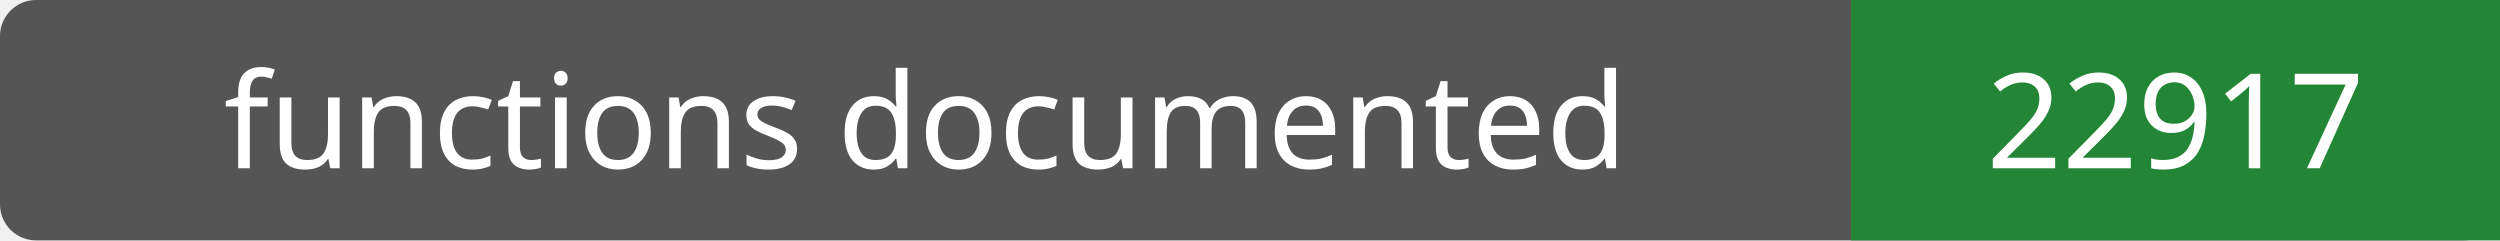
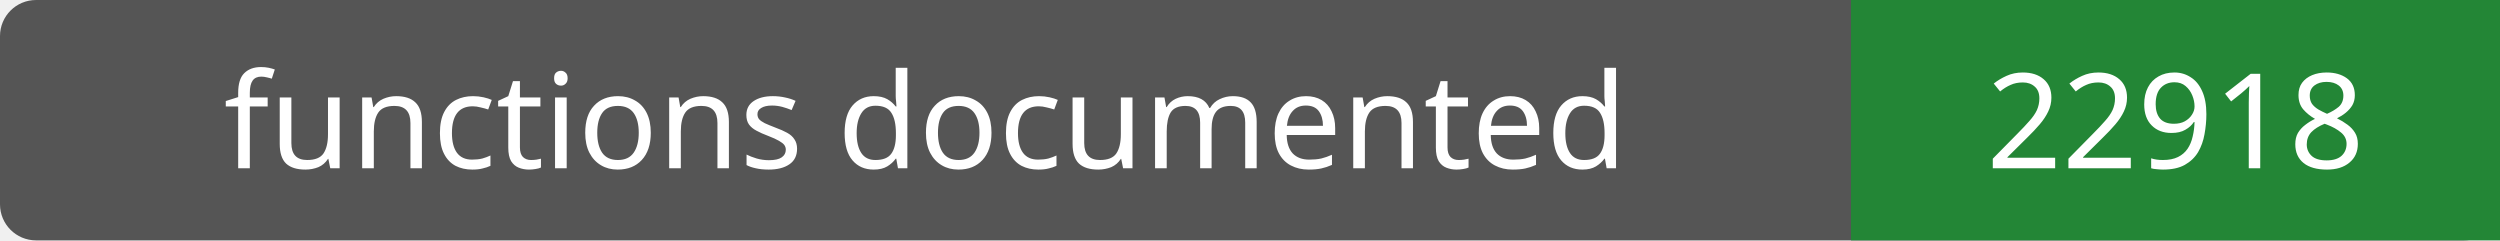
- <svg xmlns="http://www.w3.org/2000/svg" width="208" height="20" role="img" aria-label="functions documented: 22917">
+ <svg xmlns="http://www.w3.org/2000/svg" width="208" height="20" role="img" aria-label="functions documented: 22918">
  <rect width="208" height="20" rx="3" fill="#555" />
  <path fill="#238636" d="M154 0h54v20H154z" />
  <g fill="#fff" text-anchor="middle" font-family="Verdana,sans-serif" font-size="11">
    <text x="77.0" y="14">functions documented</text>
-     <text x="181.0" y="14">22917</text>
+     <text x="181.0" y="14">22918</text>
  </g>
</svg>
